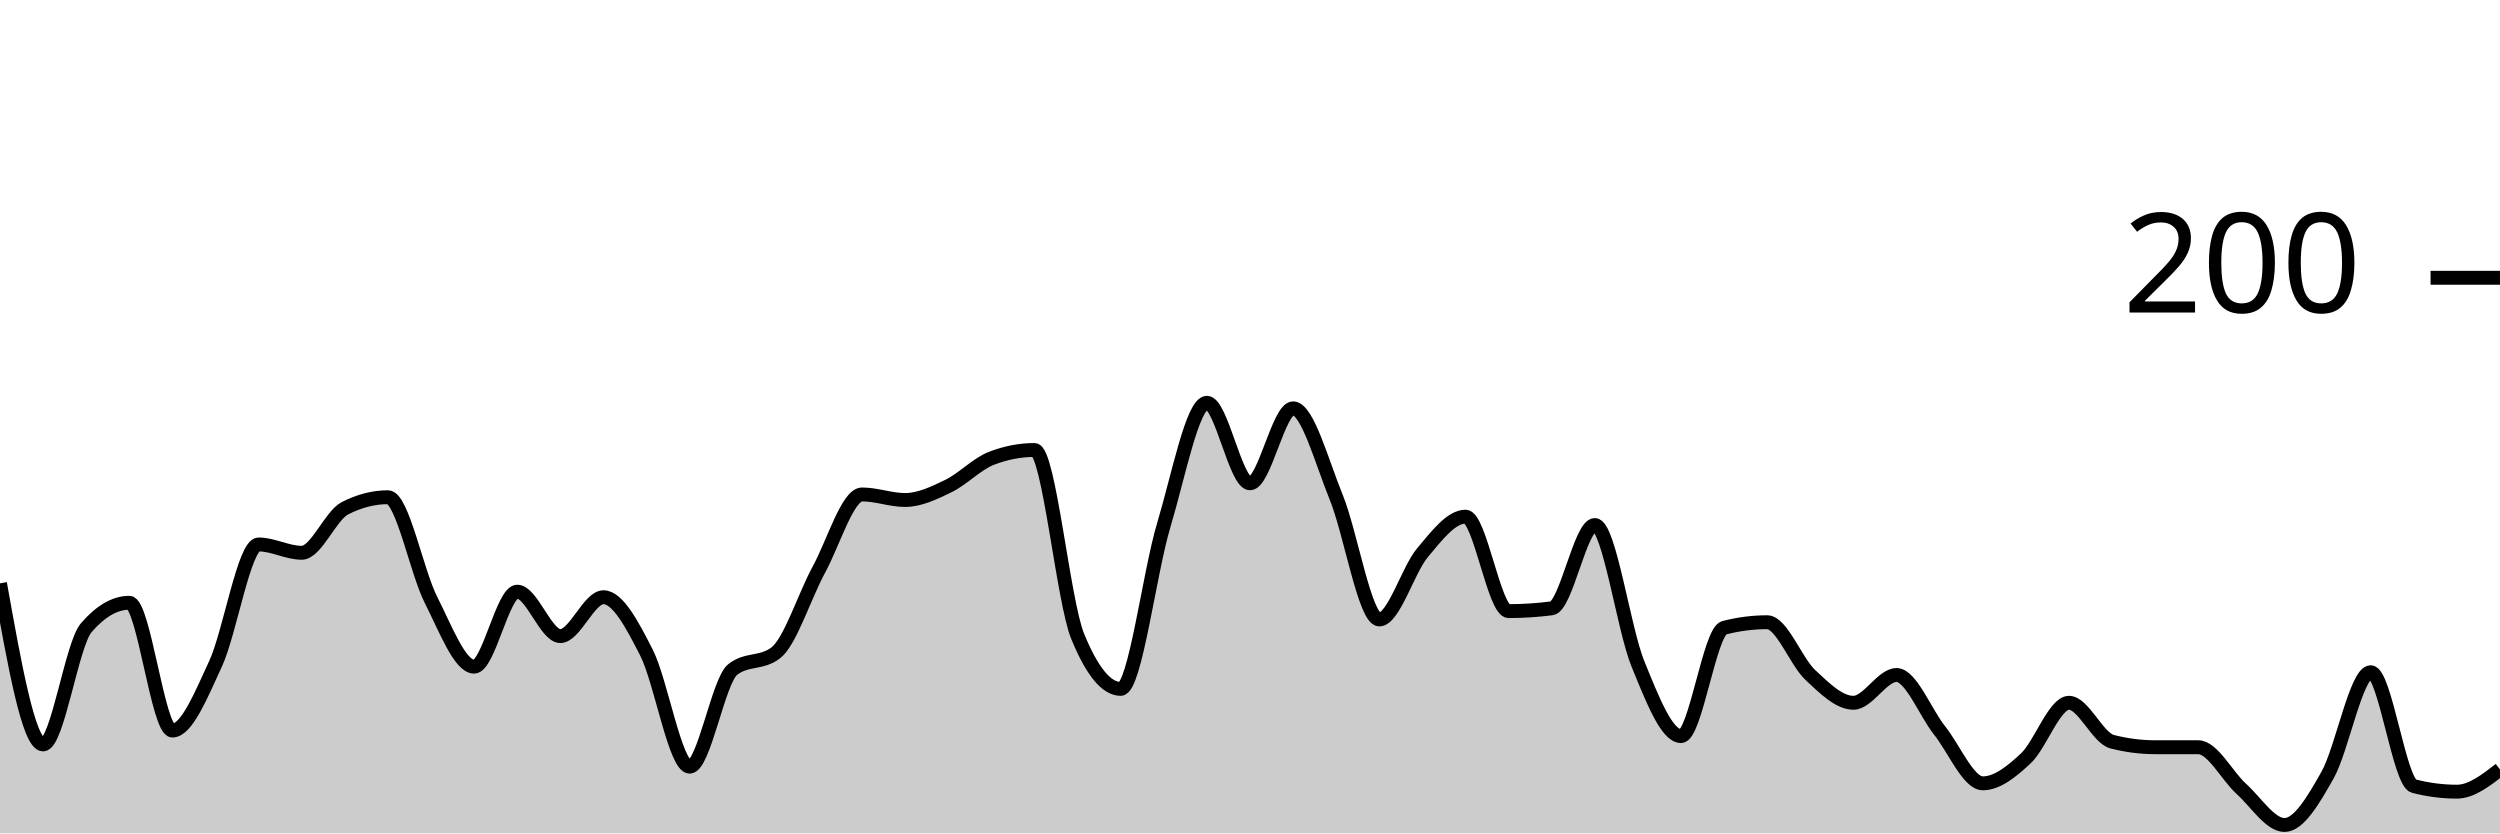
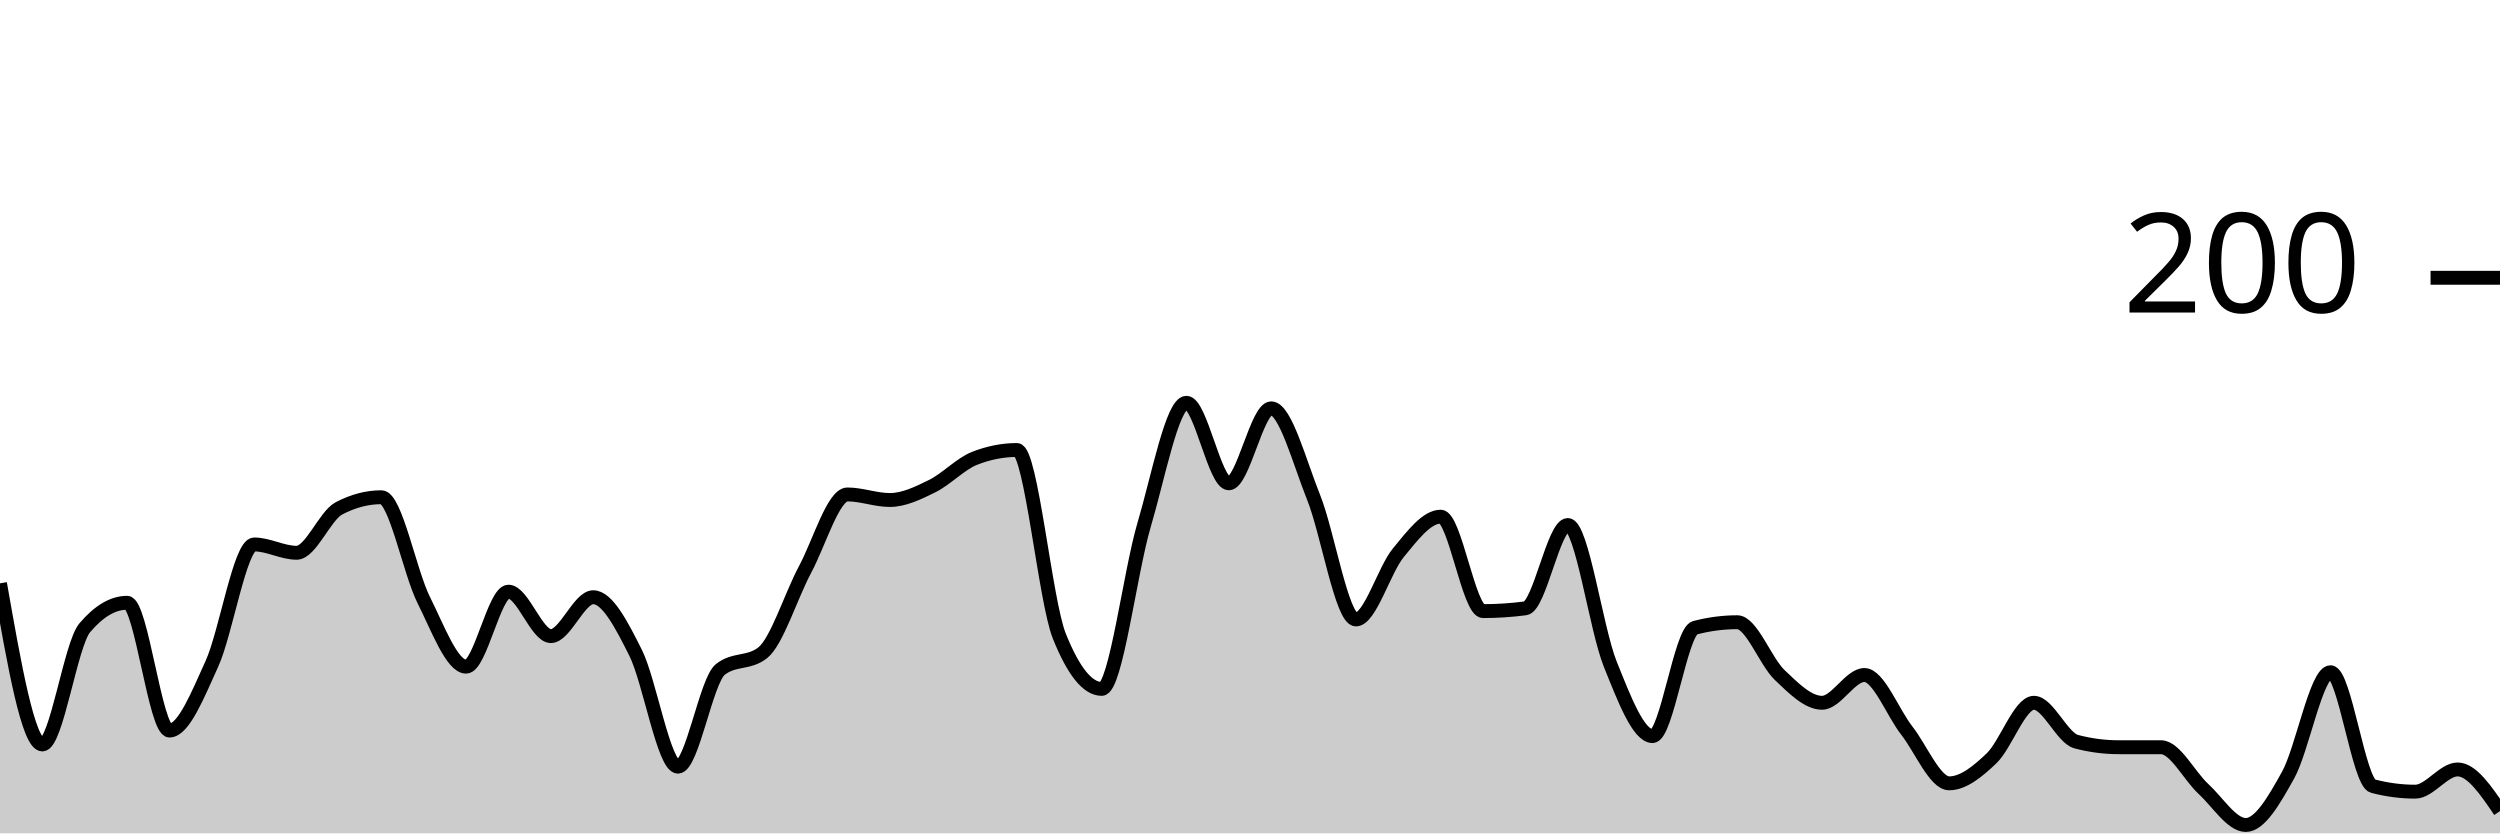
<svg xmlns="http://www.w3.org/2000/svg" viewBox="0 0 180 60">
  <g transform="translate(0,20)">
-     <path class="area" fill="rgba(0, 0, 0, 0.2)" d="M0,22C1.034,27.8,2.069,33.6,3.103,33.6C4.138,33.6,5.172,26.4,6.207,25.2C7.241,24,8.276,23.4,9.31,23.4C10.345,23.4,11.379,32.6,12.414,32.6C13.448,32.6,14.483,30.033,15.517,27.8C16.552,25.567,17.586,19.2,18.621,19.2C19.655,19.2,20.69,19.8,21.724,19.8C22.759,19.8,23.793,17.133,24.828,16.6C25.862,16.067,26.897,15.8,27.931,15.8C28.966,15.8,30,21.167,31.034,23.2C32.069,25.233,33.103,28,34.138,28C35.172,28,36.207,22.6,37.241,22.6C38.276,22.6,39.31,25.8,40.345,25.8C41.379,25.8,42.414,23,43.448,23C44.483,23,45.517,24.967,46.552,27C47.586,29.033,48.621,35.2,49.655,35.2C50.69,35.2,51.724,29,52.759,28.2C53.793,27.4,54.828,27.8,55.862,27C56.897,26.2,57.931,22.9,58.966,21C60,19.1,61.034,15.6,62.069,15.6C63.103,15.6,64.138,16,65.172,16C66.207,16,67.241,15.5,68.276,15C69.31,14.5,70.345,13.4,71.379,13C72.414,12.6,73.448,12.4,74.483,12.4C75.517,12.4,76.552,23.267,77.586,25.8C78.621,28.333,79.655,29.6,80.69,29.6C81.724,29.6,82.759,21.233,83.793,17.8C84.828,14.367,85.862,9,86.897,9C87.931,9,88.966,14.8,90,14.8C91.034,14.8,92.069,9.4,93.103,9.4C94.138,9.4,95.172,13.267,96.207,15.8C97.241,18.333,98.276,24.6,99.31,24.6C100.345,24.6,101.379,21.033,102.414,19.8C103.448,18.567,104.483,17.2,105.517,17.2C106.552,17.2,107.586,24,108.621,24C109.655,24,110.69,23.933,111.724,23.8C112.759,23.667,113.793,17.8,114.828,17.8C115.862,17.8,116.897,25.267,117.931,27.8C118.966,30.333,120,33,121.034,33C122.069,33,123.103,25.467,124.138,25.2C125.172,24.933,126.207,24.8,127.241,24.8C128.276,24.8,129.31,27.633,130.345,28.6C131.379,29.567,132.414,30.6,133.448,30.6C134.483,30.6,135.517,28.6,136.552,28.6C137.586,28.6,138.621,31.3,139.655,32.6C140.69,33.9,141.724,36.4,142.759,36.4C143.793,36.4,144.828,35.567,145.862,34.6C146.897,33.633,147.931,30.6,148.966,30.6C150,30.6,151.034,33.133,152.069,33.4C153.103,33.667,154.138,33.8,155.172,33.8C156.207,33.8,157.241,33.8,158.276,33.8C159.31,33.8,160.345,35.867,161.379,36.8C162.414,37.733,163.448,39.4,164.483,39.4C165.517,39.4,166.552,37.633,167.586,35.8C168.621,33.967,169.655,28.4,170.69,28.4C171.724,28.4,172.759,36.333,173.793,36.6C174.828,36.867,175.862,37,176.897,37C177.931,37,178.966,36.2,180,35.4L180,40C178.966,40,177.931,40,176.897,40C175.862,40,174.828,40,173.793,40C172.759,40,171.724,40,170.69,40C169.655,40,168.621,40,167.586,40C166.552,40,165.517,40,164.483,40C163.448,40,162.414,40,161.379,40C160.345,40,159.31,40,158.276,40C157.241,40,156.207,40,155.172,40C154.138,40,153.103,40,152.069,40C151.034,40,150,40,148.966,40C147.931,40,146.897,40,145.862,40C144.828,40,143.793,40,142.759,40C141.724,40,140.69,40,139.655,40C138.621,40,137.586,40,136.552,40C135.517,40,134.483,40,133.448,40C132.414,40,131.379,40,130.345,40C129.31,40,128.276,40,127.241,40C126.207,40,125.172,40,124.138,40C123.103,40,122.069,40,121.034,40C120,40,118.966,40,117.931,40C116.897,40,115.862,40,114.828,40C113.793,40,112.759,40,111.724,40C110.69,40,109.655,40,108.621,40C107.586,40,106.552,40,105.517,40C104.483,40,103.448,40,102.414,40C101.379,40,100.345,40,99.31,40C98.276,40,97.241,40,96.207,40C95.172,40,94.138,40,93.103,40C92.069,40,91.034,40,90,40C88.966,40,87.931,40,86.897,40C85.862,40,84.828,40,83.793,40C82.759,40,81.724,40,80.69,40C79.655,40,78.621,40,77.586,40C76.552,40,75.517,40,74.483,40C73.448,40,72.414,40,71.379,40C70.345,40,69.31,40,68.276,40C67.241,40,66.207,40,65.172,40C64.138,40,63.103,40,62.069,40C61.034,40,60,40,58.966,40C57.931,40,56.897,40,55.862,40C54.828,40,53.793,40,52.759,40C51.724,40,50.69,40,49.655,40C48.621,40,47.586,40,46.552,40C45.517,40,44.483,40,43.448,40C42.414,40,41.379,40,40.345,40C39.31,40,38.276,40,37.241,40C36.207,40,35.172,40,34.138,40C33.103,40,32.069,40,31.034,40C30,40,28.966,40,27.931,40C26.897,40,25.862,40,24.828,40C23.793,40,22.759,40,21.724,40C20.69,40,19.655,40,18.621,40C17.586,40,16.552,40,15.517,40C14.483,40,13.448,40,12.414,40C11.379,40,10.345,40,9.31,40C8.276,40,7.241,40,6.207,40C5.172,40,4.138,40,3.103,40C2.069,40,1.034,40,0,40Z" />
-     <path class="line" stroke="black" fill="none" d="M0,22C1.034,27.8,2.069,33.6,3.103,33.6C4.138,33.6,5.172,26.4,6.207,25.2C7.241,24,8.276,23.4,9.31,23.4C10.345,23.4,11.379,32.6,12.414,32.6C13.448,32.6,14.483,30.033,15.517,27.8C16.552,25.567,17.586,19.2,18.621,19.2C19.655,19.2,20.69,19.8,21.724,19.8C22.759,19.8,23.793,17.133,24.828,16.6C25.862,16.067,26.897,15.8,27.931,15.8C28.966,15.8,30,21.167,31.034,23.2C32.069,25.233,33.103,28,34.138,28C35.172,28,36.207,22.6,37.241,22.6C38.276,22.6,39.31,25.8,40.345,25.8C41.379,25.8,42.414,23,43.448,23C44.483,23,45.517,24.967,46.552,27C47.586,29.033,48.621,35.2,49.655,35.2C50.69,35.2,51.724,29,52.759,28.2C53.793,27.4,54.828,27.8,55.862,27C56.897,26.2,57.931,22.9,58.966,21C60,19.1,61.034,15.6,62.069,15.6C63.103,15.6,64.138,16,65.172,16C66.207,16,67.241,15.5,68.276,15C69.31,14.5,70.345,13.4,71.379,13C72.414,12.6,73.448,12.4,74.483,12.4C75.517,12.4,76.552,23.267,77.586,25.8C78.621,28.333,79.655,29.6,80.69,29.6C81.724,29.6,82.759,21.233,83.793,17.8C84.828,14.367,85.862,9,86.897,9C87.931,9,88.966,14.8,90,14.8C91.034,14.8,92.069,9.4,93.103,9.4C94.138,9.4,95.172,13.267,96.207,15.8C97.241,18.333,98.276,24.6,99.31,24.6C100.345,24.6,101.379,21.033,102.414,19.8C103.448,18.567,104.483,17.2,105.517,17.2C106.552,17.2,107.586,24,108.621,24C109.655,24,110.69,23.933,111.724,23.8C112.759,23.667,113.793,17.8,114.828,17.8C115.862,17.8,116.897,25.267,117.931,27.8C118.966,30.333,120,33,121.034,33C122.069,33,123.103,25.467,124.138,25.2C125.172,24.933,126.207,24.8,127.241,24.8C128.276,24.8,129.31,27.633,130.345,28.6C131.379,29.567,132.414,30.6,133.448,30.6C134.483,30.6,135.517,28.6,136.552,28.6C137.586,28.6,138.621,31.3,139.655,32.6C140.69,33.9,141.724,36.4,142.759,36.4C143.793,36.4,144.828,35.567,145.862,34.6C146.897,33.633,147.931,30.6,148.966,30.6C150,30.6,151.034,33.133,152.069,33.4C153.103,33.667,154.138,33.8,155.172,33.8C156.207,33.8,157.241,33.8,158.276,33.8C159.31,33.8,160.345,35.867,161.379,36.8C162.414,37.733,163.448,39.4,164.483,39.4C165.517,39.4,166.552,37.633,167.586,35.8C168.621,33.967,169.655,28.4,170.69,28.4C171.724,28.4,172.759,36.333,173.793,36.6C174.828,36.867,175.862,37,176.897,37C177.931,37,178.966,36.2,180,35.4" />
+     <path class="area" fill="rgba(0, 0, 0, 0.2)" d="M0,22C1.017,27.8,2.034,33.6,3.051,33.6C4.068,33.6,5.085,26.4,6.102,25.2C7.119,24,8.136,23.4,9.153,23.4C10.169,23.4,11.186,32.6,12.203,32.6C13.22,32.6,14.237,30.033,15.254,27.8C16.271,25.567,17.288,19.2,18.305,19.2C19.322,19.2,20.339,19.8,21.356,19.8C22.373,19.8,23.39,17.133,24.407,16.6C25.424,16.067,26.441,15.8,27.458,15.8C28.475,15.8,29.492,21.167,30.508,23.2C31.525,25.233,32.542,28,33.559,28C34.576,28,35.593,22.6,36.61,22.6C37.627,22.6,38.644,25.8,39.661,25.8C40.678,25.8,41.695,23,42.712,23C43.729,23,44.746,24.967,45.763,27C46.78,29.033,47.797,35.2,48.814,35.2C49.831,35.2,50.847,29,51.864,28.2C52.881,27.4,53.898,27.8,54.915,27C55.932,26.2,56.949,22.9,57.966,21C58.983,19.1,60,15.6,61.017,15.6C62.034,15.6,63.051,16,64.068,16C65.085,16,66.102,15.5,67.119,15C68.136,14.5,69.153,13.4,70.169,13C71.186,12.6,72.203,12.4,73.22,12.4C74.237,12.4,75.254,23.267,76.271,25.8C77.288,28.333,78.305,29.6,79.322,29.6C80.339,29.6,81.356,21.233,82.373,17.8C83.39,14.367,84.407,9,85.424,9C86.441,9,87.458,14.8,88.475,14.8C89.492,14.8,90.508,9.4,91.525,9.4C92.542,9.4,93.559,13.267,94.576,15.8C95.593,18.333,96.61,24.6,97.627,24.6C98.644,24.6,99.661,21.033,100.678,19.8C101.695,18.567,102.712,17.2,103.729,17.2C104.746,17.2,105.763,24,106.78,24C107.797,24,108.814,23.933,109.831,23.8C110.847,23.667,111.864,17.8,112.881,17.8C113.898,17.8,114.915,25.267,115.932,27.8C116.949,30.333,117.966,33,118.983,33C120,33,121.017,25.467,122.034,25.2C123.051,24.933,124.068,24.8,125.085,24.8C126.102,24.8,127.119,27.633,128.136,28.6C129.153,29.567,130.169,30.6,131.186,30.6C132.203,30.6,133.22,28.6,134.237,28.6C135.254,28.6,136.271,31.3,137.288,32.6C138.305,33.9,139.322,36.4,140.339,36.4C141.356,36.4,142.373,35.567,143.39,34.6C144.407,33.633,145.424,30.6,146.441,30.6C147.458,30.6,148.475,33.133,149.492,33.4C150.508,33.667,151.525,33.8,152.542,33.8C153.559,33.8,154.576,33.8,155.593,33.8C156.61,33.8,157.627,35.867,158.644,36.8C159.661,37.733,160.678,39.4,161.695,39.4C162.712,39.4,163.729,37.633,164.746,35.8C165.763,33.967,166.78,28.4,167.797,28.4C168.814,28.4,169.831,36.333,170.847,36.6C171.864,36.867,172.881,37,173.898,37C174.915,37,175.932,35.4,176.949,35.4C177.966,35.4,178.983,36.9,180,38.4L180,40C178.983,40,177.966,40,176.949,40C175.932,40,174.915,40,173.898,40C172.881,40,171.864,40,170.847,40C169.831,40,168.814,40,167.797,40C166.78,40,165.763,40,164.746,40C163.729,40,162.712,40,161.695,40C160.678,40,159.661,40,158.644,40C157.627,40,156.61,40,155.593,40C154.576,40,153.559,40,152.542,40C151.525,40,150.508,40,149.492,40C148.475,40,147.458,40,146.441,40C145.424,40,144.407,40,143.39,40C142.373,40,141.356,40,140.339,40C139.322,40,138.305,40,137.288,40C136.271,40,135.254,40,134.237,40C133.22,40,132.203,40,131.186,40C130.169,40,129.153,40,128.136,40C127.119,40,126.102,40,125.085,40C124.068,40,123.051,40,122.034,40C121.017,40,120,40,118.983,40C117.966,40,116.949,40,115.932,40C114.915,40,113.898,40,112.881,40C111.864,40,110.847,40,109.831,40C108.814,40,107.797,40,106.78,40C105.763,40,104.746,40,103.729,40C102.712,40,101.695,40,100.678,40C99.661,40,98.644,40,97.627,40C96.61,40,95.593,40,94.576,40C93.559,40,92.542,40,91.525,40C90.508,40,89.492,40,88.475,40C87.458,40,86.441,40,85.424,40C84.407,40,83.39,40,82.373,40C81.356,40,80.339,40,79.322,40C78.305,40,77.288,40,76.271,40C75.254,40,74.237,40,73.22,40C72.203,40,71.186,40,70.169,40C69.153,40,68.136,40,67.119,40C66.102,40,65.085,40,64.068,40C63.051,40,62.034,40,61.017,40C60,40,58.983,40,57.966,40C56.949,40,55.932,40,54.915,40C53.898,40,52.881,40,51.864,40C50.847,40,49.831,40,48.814,40C47.797,40,46.78,40,45.763,40C44.746,40,43.729,40,42.712,40C41.695,40,40.678,40,39.661,40C38.644,40,37.627,40,36.61,40C35.593,40,34.576,40,33.559,40C32.542,40,31.525,40,30.508,40C29.492,40,28.475,40,27.458,40C26.441,40,25.424,40,24.407,40C23.39,40,22.373,40,21.356,40C20.339,40,19.322,40,18.305,40C17.288,40,16.271,40,15.254,40C14.237,40,13.22,40,12.203,40C11.186,40,10.169,40,9.153,40C8.136,40,7.119,40,6.102,40C5.085,40,4.068,40,3.051,40C2.034,40,1.017,40,0,40Z" />
+     <path class="line" stroke="black" fill="none" d="M0,22C1.017,27.8,2.034,33.6,3.051,33.6C4.068,33.6,5.085,26.4,6.102,25.2C7.119,24,8.136,23.4,9.153,23.4C10.169,23.4,11.186,32.6,12.203,32.6C13.22,32.6,14.237,30.033,15.254,27.8C16.271,25.567,17.288,19.2,18.305,19.2C19.322,19.2,20.339,19.8,21.356,19.8C22.373,19.8,23.39,17.133,24.407,16.6C25.424,16.067,26.441,15.8,27.458,15.8C28.475,15.8,29.492,21.167,30.508,23.2C31.525,25.233,32.542,28,33.559,28C34.576,28,35.593,22.6,36.61,22.6C37.627,22.6,38.644,25.8,39.661,25.8C40.678,25.8,41.695,23,42.712,23C43.729,23,44.746,24.967,45.763,27C46.78,29.033,47.797,35.2,48.814,35.2C49.831,35.2,50.847,29,51.864,28.2C52.881,27.4,53.898,27.8,54.915,27C55.932,26.2,56.949,22.9,57.966,21C58.983,19.1,60,15.6,61.017,15.6C62.034,15.6,63.051,16,64.068,16C65.085,16,66.102,15.5,67.119,15C68.136,14.5,69.153,13.4,70.169,13C71.186,12.6,72.203,12.4,73.22,12.4C74.237,12.4,75.254,23.267,76.271,25.8C77.288,28.333,78.305,29.6,79.322,29.6C80.339,29.6,81.356,21.233,82.373,17.8C83.39,14.367,84.407,9,85.424,9C86.441,9,87.458,14.8,88.475,14.8C89.492,14.8,90.508,9.4,91.525,9.4C92.542,9.4,93.559,13.267,94.576,15.8C95.593,18.333,96.61,24.6,97.627,24.6C98.644,24.6,99.661,21.033,100.678,19.8C101.695,18.567,102.712,17.2,103.729,17.2C104.746,17.2,105.763,24,106.78,24C107.797,24,108.814,23.933,109.831,23.8C110.847,23.667,111.864,17.8,112.881,17.8C113.898,17.8,114.915,25.267,115.932,27.8C116.949,30.333,117.966,33,118.983,33C120,33,121.017,25.467,122.034,25.2C123.051,24.933,124.068,24.8,125.085,24.8C126.102,24.8,127.119,27.633,128.136,28.6C129.153,29.567,130.169,30.6,131.186,30.6C132.203,30.6,133.22,28.6,134.237,28.6C135.254,28.6,136.271,31.3,137.288,32.6C138.305,33.9,139.322,36.4,140.339,36.4C141.356,36.4,142.373,35.567,143.39,34.6C144.407,33.633,145.424,30.6,146.441,30.6C147.458,30.6,148.475,33.133,149.492,33.4C150.508,33.667,151.525,33.8,152.542,33.8C153.559,33.8,154.576,33.8,155.593,33.8C156.61,33.8,157.627,35.867,158.644,36.8C159.661,37.733,160.678,39.4,161.695,39.4C162.712,39.4,163.729,37.633,164.746,35.8C165.763,33.967,166.78,28.4,167.797,28.4C168.814,28.4,169.831,36.333,170.847,36.6C171.864,36.867,172.881,37,173.898,37C174.915,37,175.932,35.4,176.949,35.4C177.966,35.4,178.983,36.9,180,38.4" />
    <path class="axis-ceiling" stroke-width="1" stroke="black" fill="none" d="M175,0L180,0" />
    <text class="axis-ceiling-label" font-family="sans-serif" text-anchor="end" font-size="10px" x="170" y="2.5">200</text>
  </g>
</svg>
